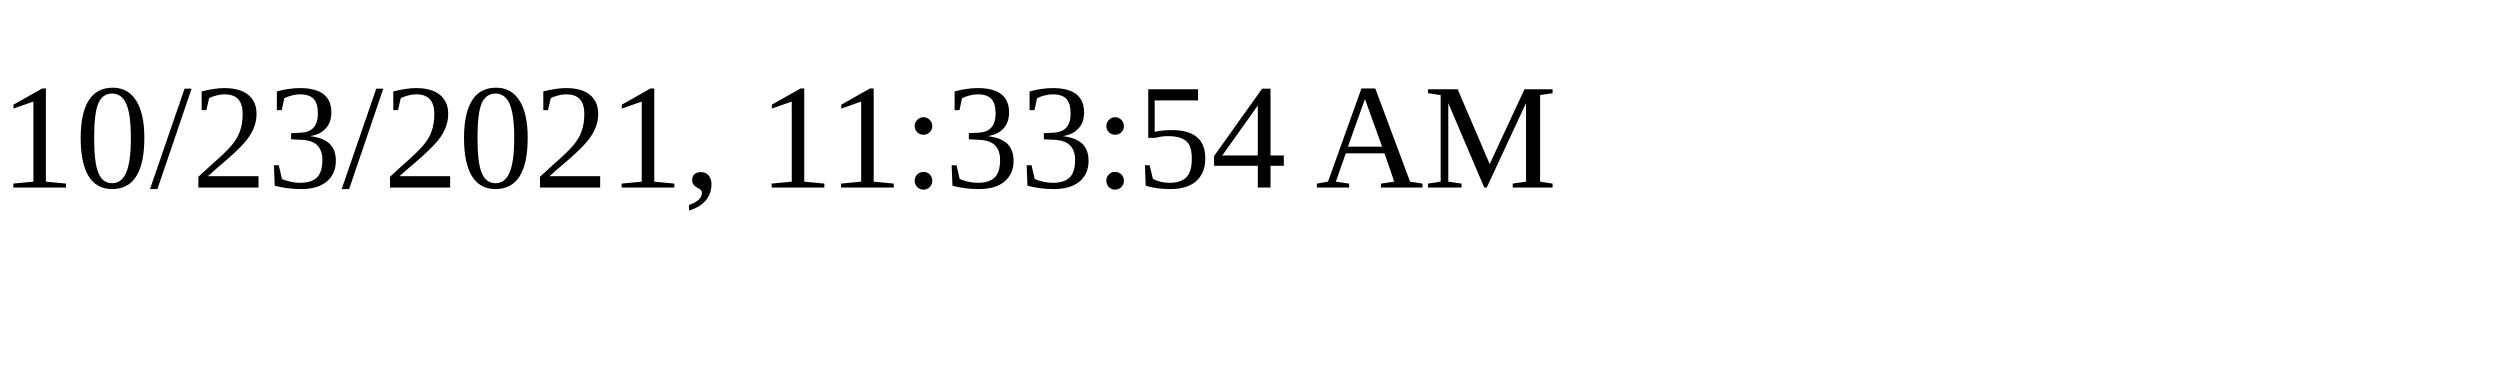
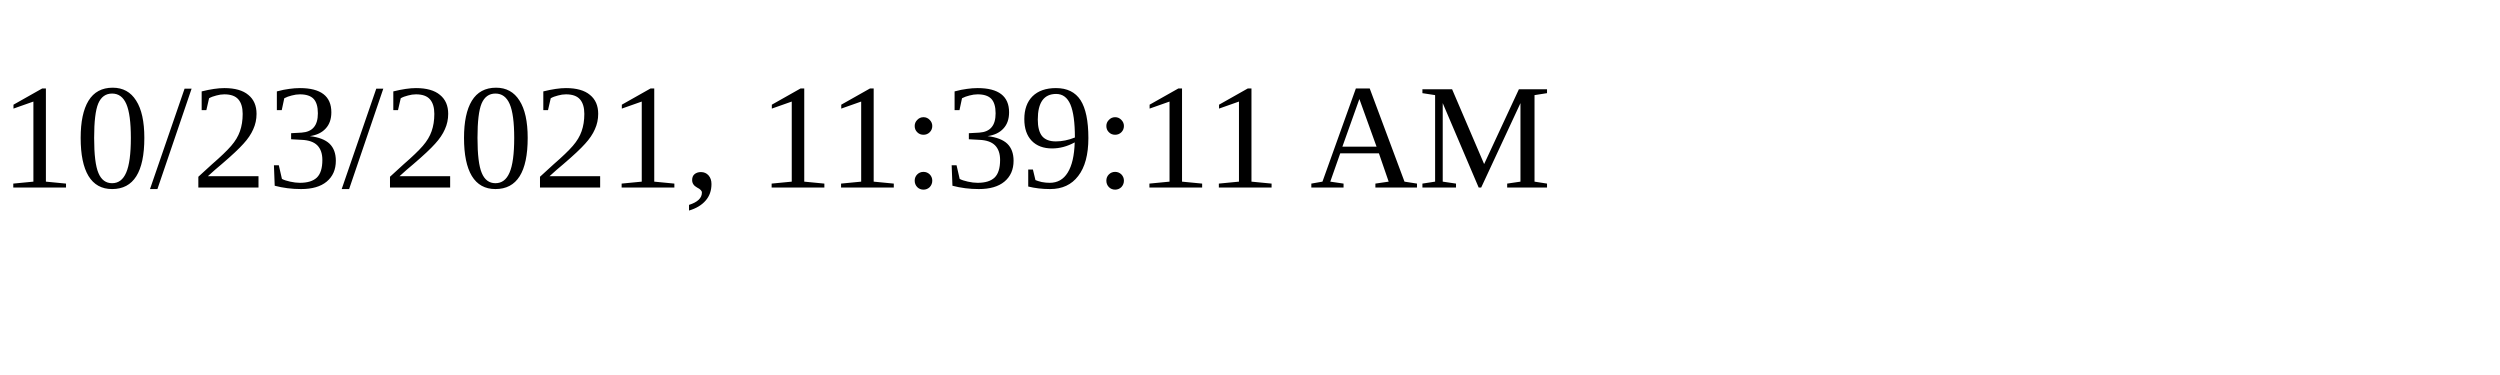
<svg xmlns="http://www.w3.org/2000/svg" height="30" width="200">
-   <text x="0" y="15">10/23/2021, 11:33:54 AM</text>
+   <text x="0" y="15">10/23/2021, 11:39:11 AM</text>
</svg>
